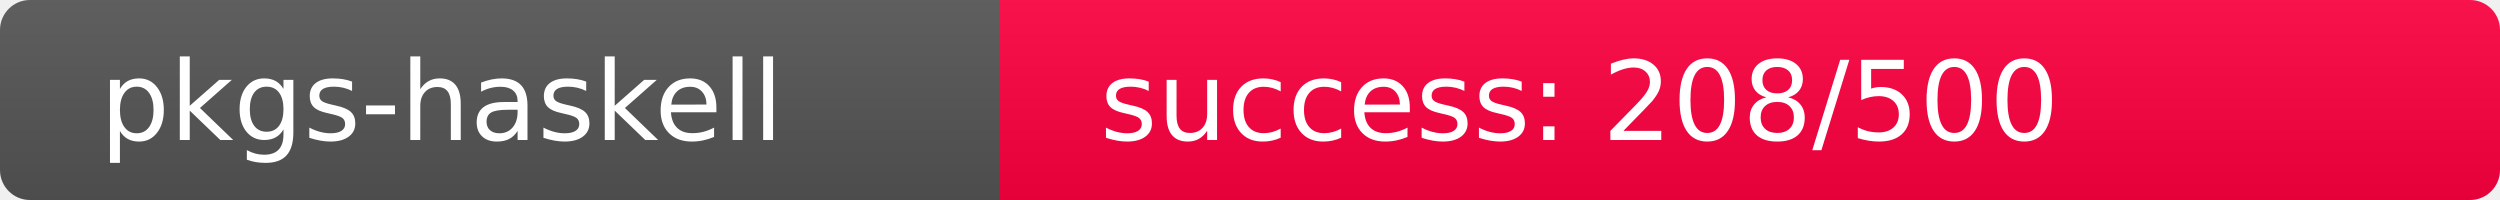
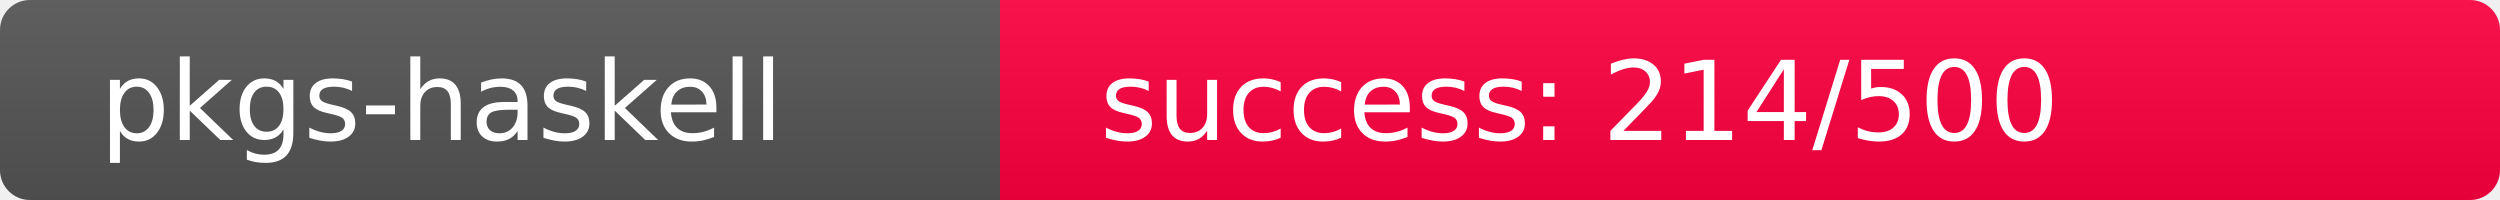
<svg xmlns="http://www.w3.org/2000/svg" width="250" height="20" role="img">
  <linearGradient id="s" x2="0" y2="100%">
    <stop offset="0" stop-color="#bbb" stop-opacity=".1" />
    <stop offset="1" stop-opacity=".1" />
  </linearGradient>
  <clipPath id="r">
    <rect width="250" height="20" rx="3" fill="#fff" />
  </clipPath>
  <g clip-path="url(#r)">
    <rect width="100" height="20" fill="#555" />
-     <rect x="100" width="150" height="20" fill="rgb(299,-43,64)" />
+     <rect x="100" width="150" height="20" fill="rgb(292,-36,64)" />
    <rect width="250" height="20" fill="url(#s)" />
  </g>
  <g fill="#fff" text-anchor="start" font-family="Verdana,Geneva,DejaVu Sans,sans-serif" text-rendering="geometricPrecision" font-size="110">
    <text x="100" y="140" transform="scale(.1)" fill="#fff">pkgs-haskell</text>
-     <text x="1100" y="140" transform="scale(.1)" fill="#fff">success: 208/500</text>
+     <text x="1100" y="140" transform="scale(.1)" fill="#fff">success: 214/500</text>
  </g>
</svg>
